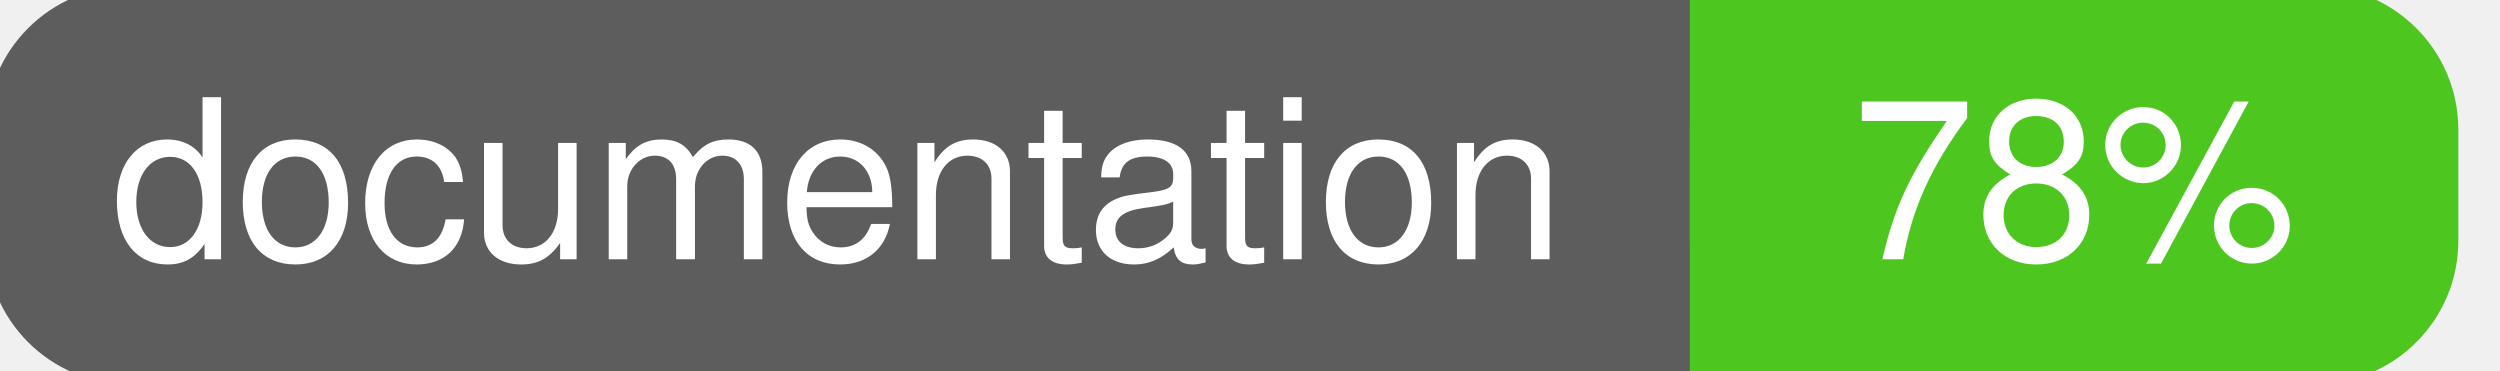
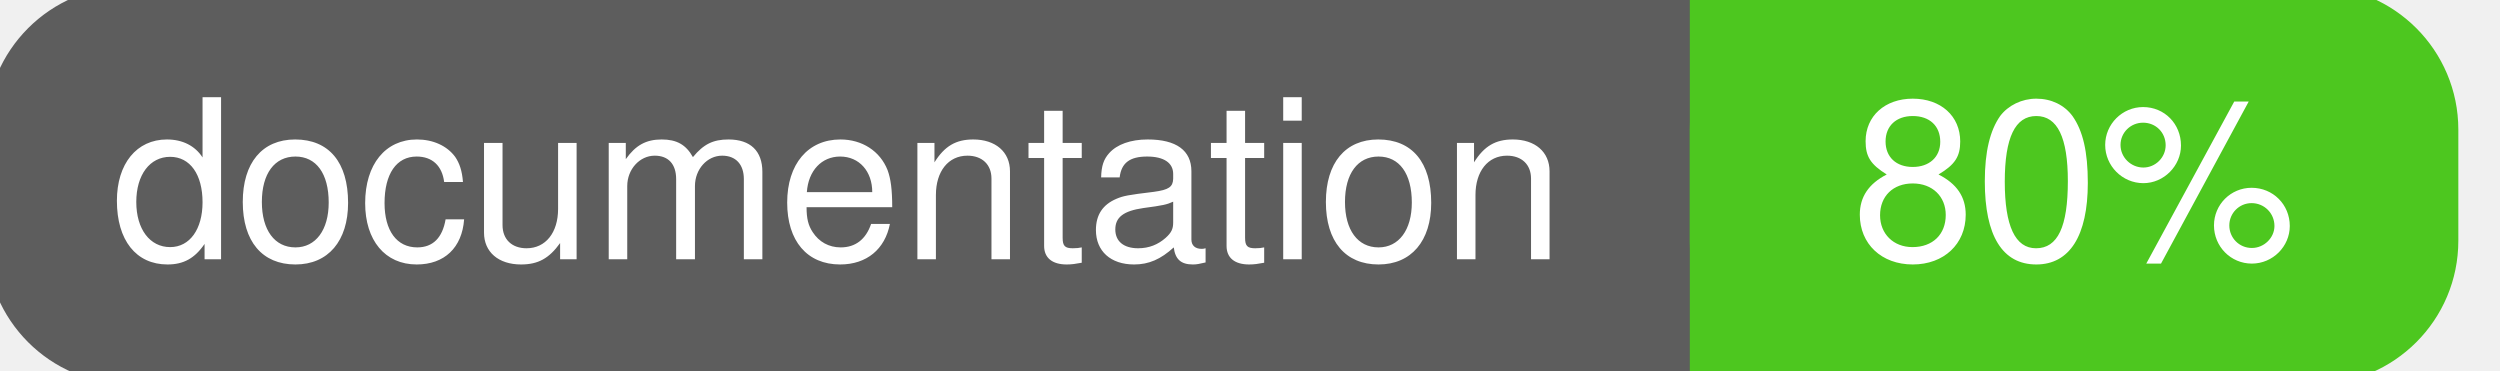
<svg xmlns="http://www.w3.org/2000/svg" width="135" height="20">
  <g>
    <rect id="svg_1" height="20" width="130" y="0" x="0" stroke-width="1.5" stroke="#5d5d5d" fill="#5d5d5d" rx="7" ry="7" />
    <rect id="svg_2" height="20" width="40" y="0" x="92" stroke-width="1.5" stroke="#4dc71f" fill="#4dc71f" rx="7" ry="7" />
    <rect id="svg_3" height="20" width="22" y="0" x="92" stroke-width="1.5" stroke="#4dc71f" fill="#4dc71f" />
    <text xml:space="preserve" text-anchor="start" font-family="Helvetica, Arial, sans-serif" font-size="12" id="svg_4" y="14" x="6" stroke-width="0" stroke="#5d5d5d" fill="#ffffff">documentation</text>
-     <text xml:space="preserve" text-anchor="middle" font-family="Helvetica, Arial, sans-serif" font-size="12" id="svg_5" y="14" x="112" stroke-width="0" stroke="#5d5d5d" fill="#ffffff" style="text-anchor: middle">78%</text>
+     <text xml:space="preserve" text-anchor="middle" font-family="Helvetica, Arial, sans-serif" font-size="12" id="svg_5" y="14" x="112" stroke-width="0" stroke="#5d5d5d" fill="#ffffff" style="text-anchor: middle">80%</text>
  </g>
</svg>
